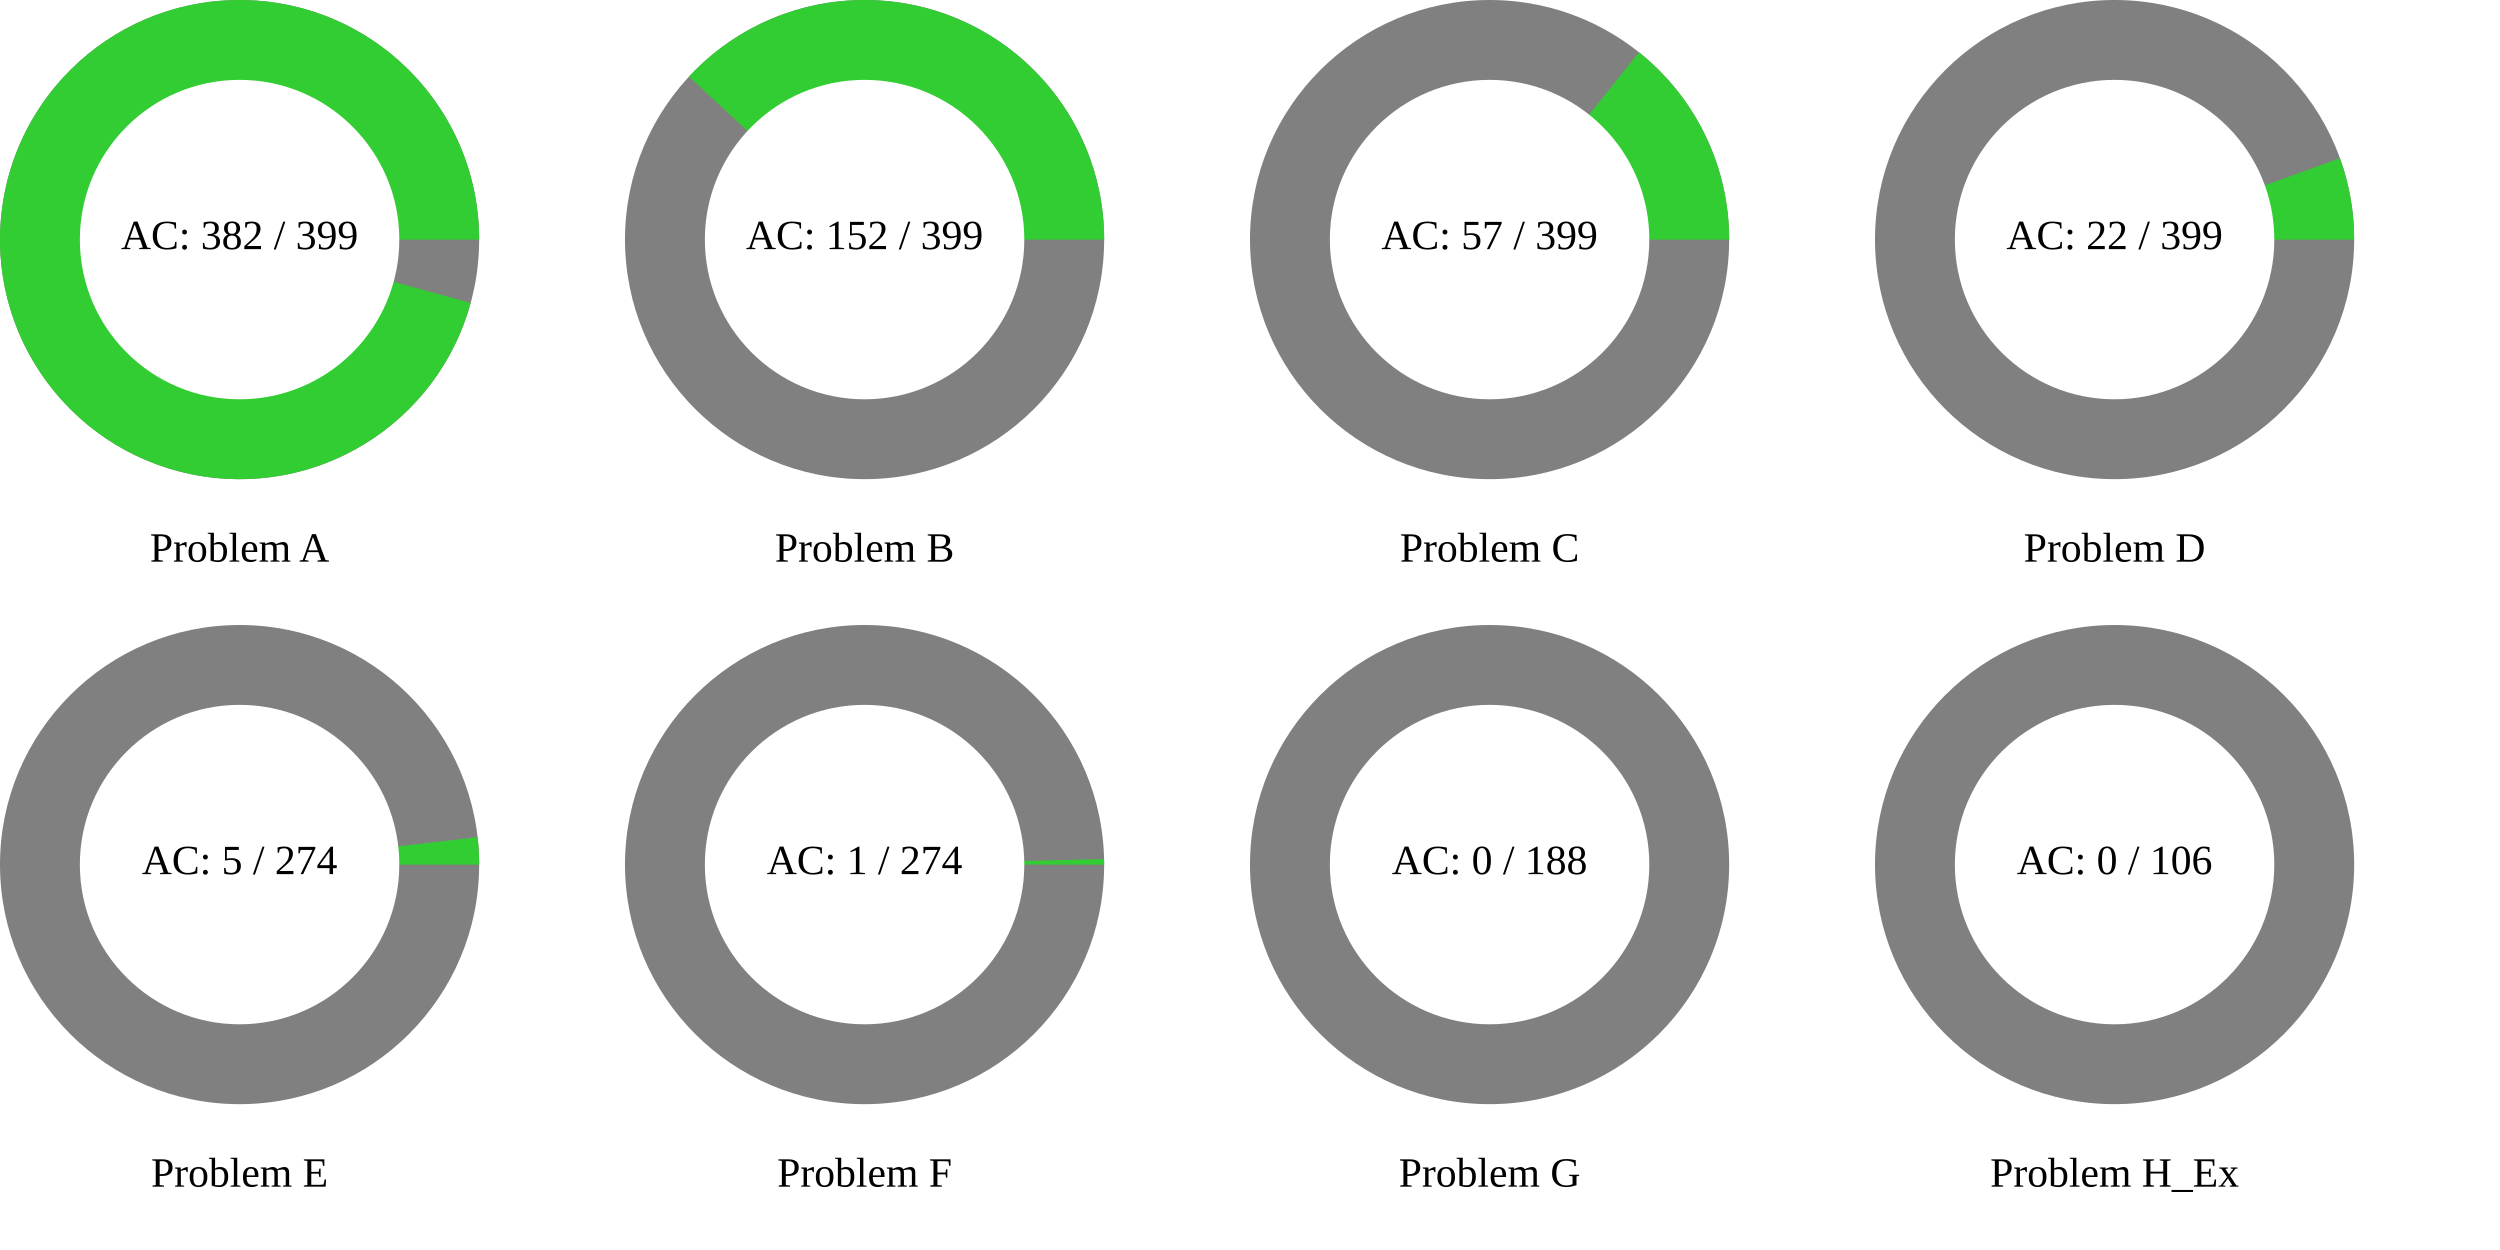
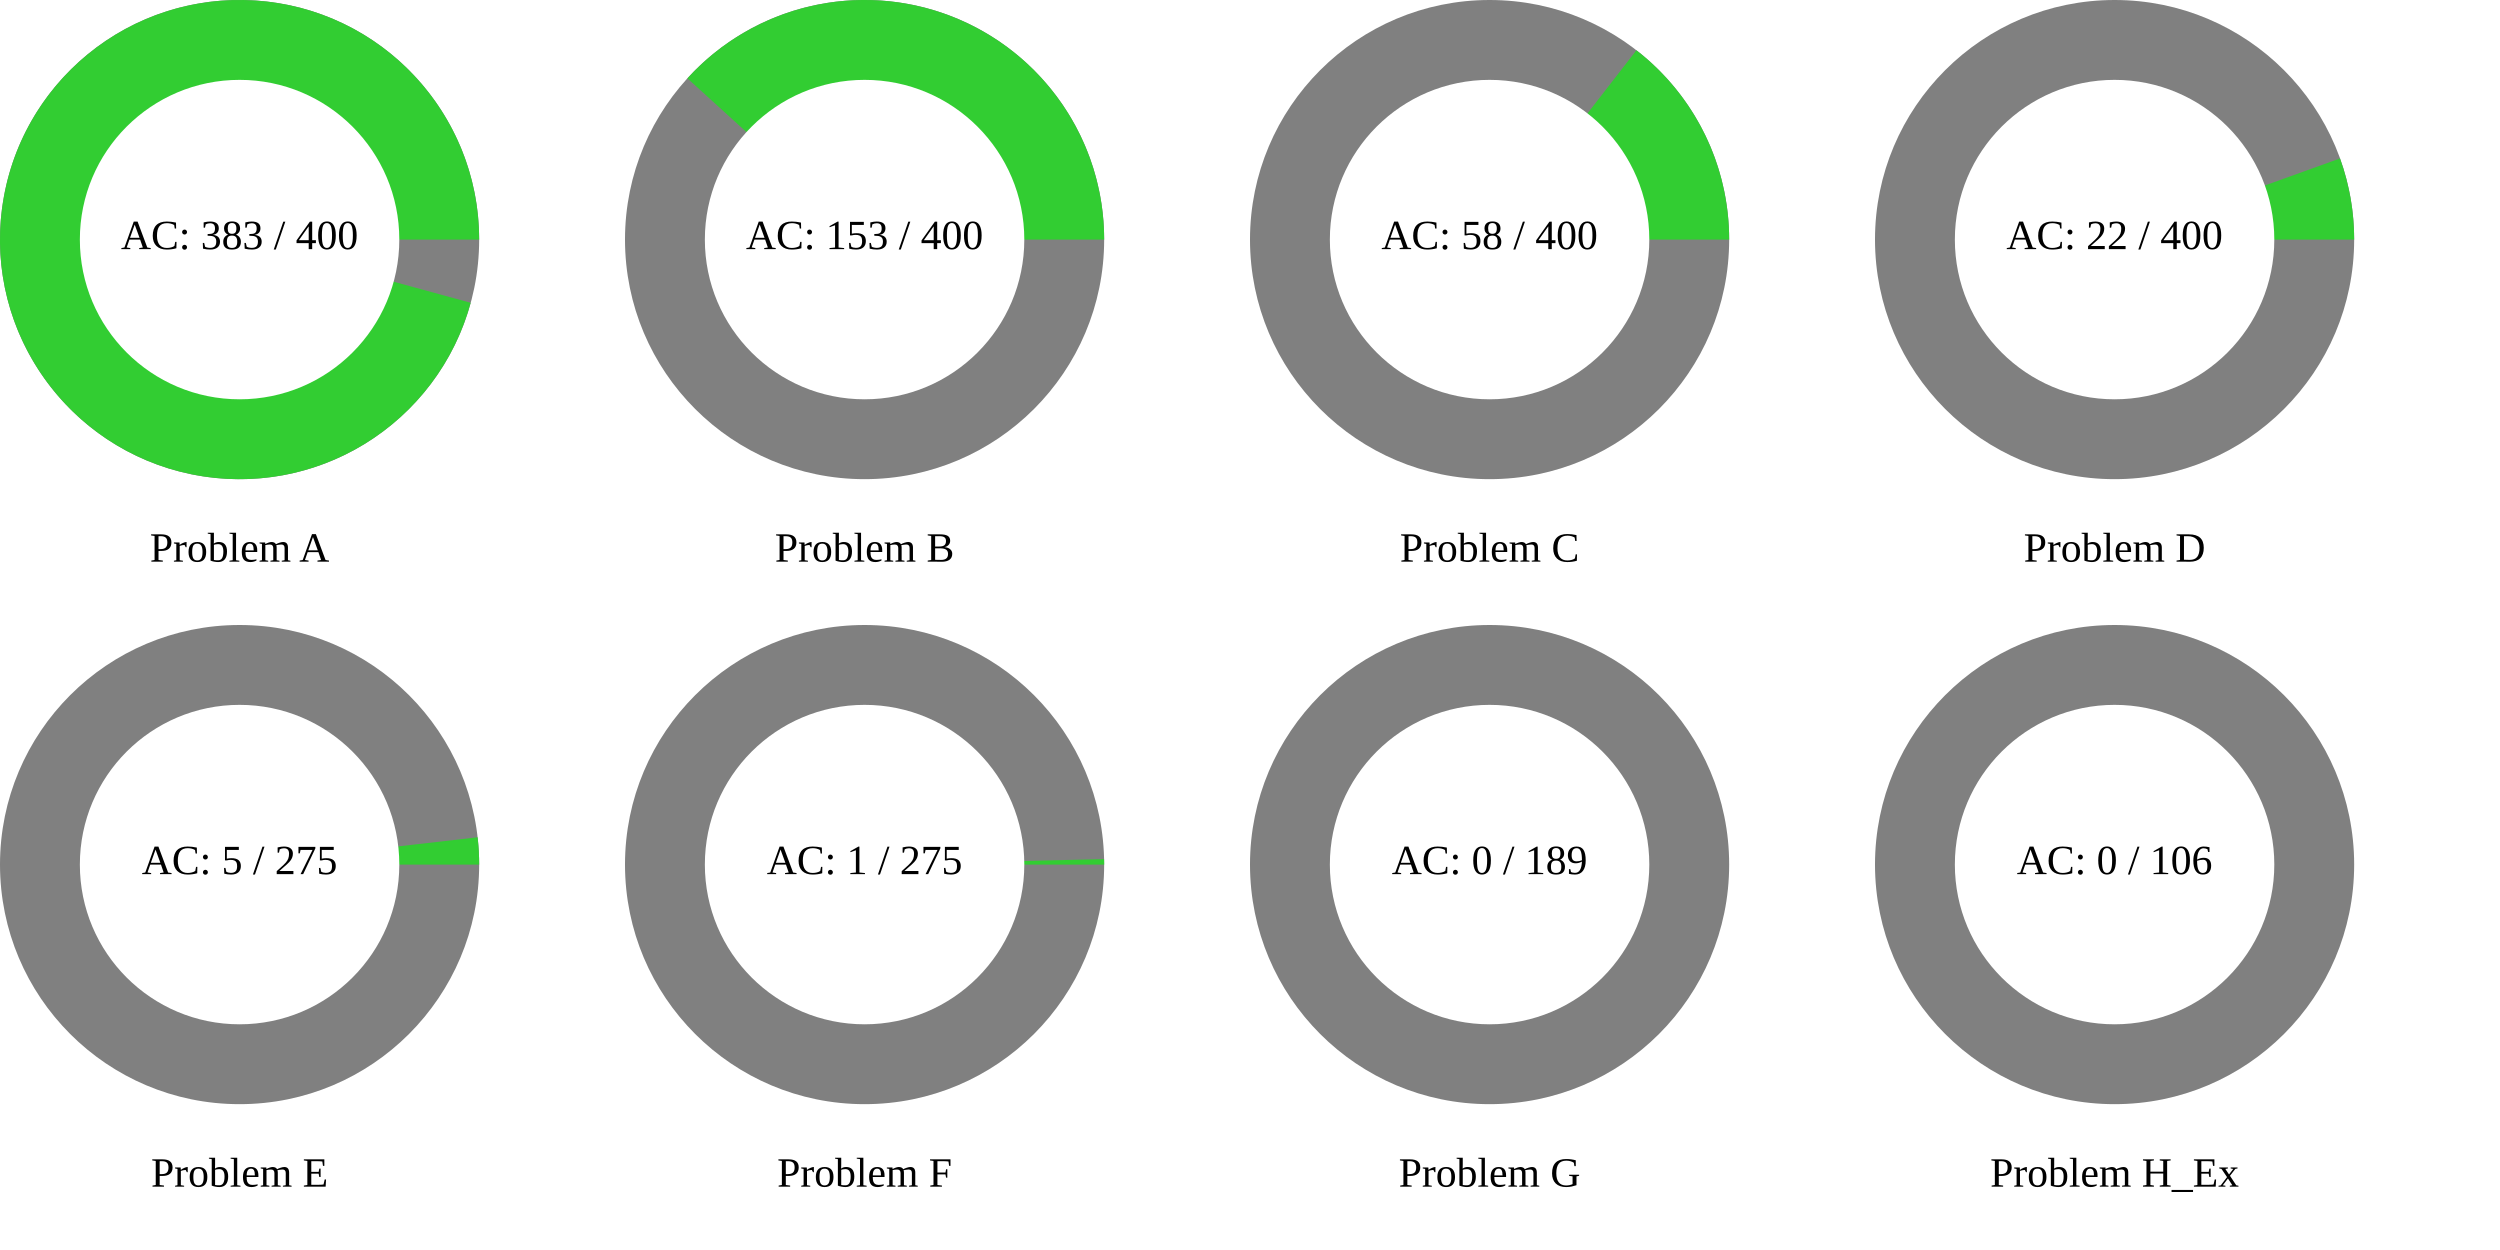
<svg xmlns="http://www.w3.org/2000/svg" width="1200" height="600" viewBox="0 0 1200 600">
  <rect x="0" y="0" width="1200" height="600" fill="rgb(255,255,255)" />
  <circle cx="115" cy="115" r="115" class="all-problem" fill="gray" />
-   <path d="M115,0A115,115,0,1,0,110.904,30.42L0,0Z" fill="rgb(50,205,50)" transform="translate(115, 115)" />
+   <path d="M115,0A115,115,0,1,0,110.924,30.345L0,0Z" fill="rgb(50,205,50)" transform="translate(115, 115)" />
  <circle cx="115" cy="115" r="76.667" fill="white" />
-   <text x="115" y="115" text-anchor="middle" dominant-baseline="middle" font-size="20px">AC: 382 / 399</text>
+   <text x="115" y="115" text-anchor="middle" dominant-baseline="middle" font-size="20px">AC: 383 / 400</text>
  <text x="115" y="265" text-anchor="middle" dominant-baseline="middle" font-size="20px">Problem A</text>
  <circle cx="415" cy="115" r="115" class="all-problem" fill="gray" />
-   <path d="M115,0A115,115,0,0,0,-84.301,-78.22L0,0Z" fill="rgb(50,205,50)" transform="translate(415, 115)" />
+   <path d="M115,0A115,115,0,0,0,-85.058,-77.396L0,0Z" fill="rgb(50,205,50)" transform="translate(415, 115)" />
  <circle cx="415" cy="115" r="76.667" fill="white" />
-   <text x="415" y="115" text-anchor="middle" dominant-baseline="middle" font-size="20px">AC: 152 / 399</text>
+   <text x="415" y="115" text-anchor="middle" dominant-baseline="middle" font-size="20px">AC: 153 / 400</text>
  <text x="415" y="265" text-anchor="middle" dominant-baseline="middle" font-size="20px">Problem B</text>
  <circle cx="715" cy="115" r="115" class="all-problem" fill="gray" />
-   <path d="M115,0A115,115,0,0,0,71.701,-89.911L0,0Z" fill="rgb(50,205,50)" transform="translate(715, 115)" />
+   <path d="M115,0A115,115,0,0,0,70.484,-90.868L0,0Z" fill="rgb(50,205,50)" transform="translate(715, 115)" />
  <circle cx="715" cy="115" r="76.667" fill="white" />
-   <text x="715" y="115" text-anchor="middle" dominant-baseline="middle" font-size="20px">AC: 57 / 399</text>
+   <text x="715" y="115" text-anchor="middle" dominant-baseline="middle" font-size="20px">AC: 58 / 400</text>
  <text x="715" y="265" text-anchor="middle" dominant-baseline="middle" font-size="20px">Problem C</text>
  <circle cx="1015" cy="115" r="115" class="all-problem" fill="gray" />
-   <path d="M115,0A115,115,0,0,0,108.168,-39.049L0,0Z" fill="rgb(50,205,50)" transform="translate(1015, 115)" />
+   <path d="M115,0A115,115,0,0,0,108.201,-38.955L0,0Z" fill="rgb(50,205,50)" transform="translate(1015, 115)" />
  <circle cx="1015" cy="115" r="76.667" fill="white" />
-   <text x="1015" y="115" text-anchor="middle" dominant-baseline="middle" font-size="20px">AC: 22 / 399</text>
+   <text x="1015" y="115" text-anchor="middle" dominant-baseline="middle" font-size="20px">AC: 22 / 400</text>
  <text x="1015" y="265" text-anchor="middle" dominant-baseline="middle" font-size="20px">Problem D</text>
  <circle cx="115" cy="415" r="115" class="all-problem" fill="gray" />
-   <path d="M115,0A115,115,0,0,0,114.245,-13.157L0,0Z" fill="rgb(50,205,50)" transform="translate(115, 415)" />
+   <path d="M115,0A115,115,0,0,0,114.25,-13.109L0,0Z" fill="rgb(50,205,50)" transform="translate(115, 415)" />
  <circle cx="115" cy="415" r="76.667" fill="white" />
-   <text x="115" y="415" text-anchor="middle" dominant-baseline="middle" font-size="20px">AC: 5 / 274</text>
+   <text x="115" y="415" text-anchor="middle" dominant-baseline="middle" font-size="20px">AC: 5 / 275</text>
  <text x="115" y="565" text-anchor="middle" dominant-baseline="middle" font-size="20px">Problem E</text>
  <circle cx="415" cy="415" r="115" class="all-problem" fill="gray" />
-   <path d="M115,0A115,115,0,0,0,114.97,-2.637L0,0Z" fill="rgb(50,205,50)" transform="translate(415, 415)" />
+   <path d="M115,0A115,115,0,0,0,114.97,-2.627L0,0Z" fill="rgb(50,205,50)" transform="translate(415, 415)" />
  <circle cx="415" cy="415" r="76.667" fill="white" />
-   <text x="415" y="415" text-anchor="middle" dominant-baseline="middle" font-size="20px">AC: 1 / 274</text>
+   <text x="415" y="415" text-anchor="middle" dominant-baseline="middle" font-size="20px">AC: 1 / 275</text>
  <text x="415" y="565" text-anchor="middle" dominant-baseline="middle" font-size="20px">Problem F</text>
  <circle cx="715" cy="415" r="115" class="all-problem" fill="gray" />
  <path d="M115,0L0,0Z" fill="rgb(50,205,50)" transform="translate(715, 415)" />
  <circle cx="715" cy="415" r="76.667" fill="white" />
-   <text x="715" y="415" text-anchor="middle" dominant-baseline="middle" font-size="20px">AC: 0 / 188</text>
+   <text x="715" y="415" text-anchor="middle" dominant-baseline="middle" font-size="20px">AC: 0 / 189</text>
  <text x="715" y="565" text-anchor="middle" dominant-baseline="middle" font-size="20px">Problem G</text>
  <circle cx="1015" cy="415" r="115" class="all-problem" fill="gray" />
  <path d="M115,0L0,0Z" fill="rgb(50,205,50)" transform="translate(1015, 415)" />
  <circle cx="1015" cy="415" r="76.667" fill="white" />
  <text x="1015" y="415" text-anchor="middle" dominant-baseline="middle" font-size="20px">AC: 0 / 106</text>
  <text x="1015" y="565" text-anchor="middle" dominant-baseline="middle" font-size="20px">Problem H_Ex</text>
</svg>
